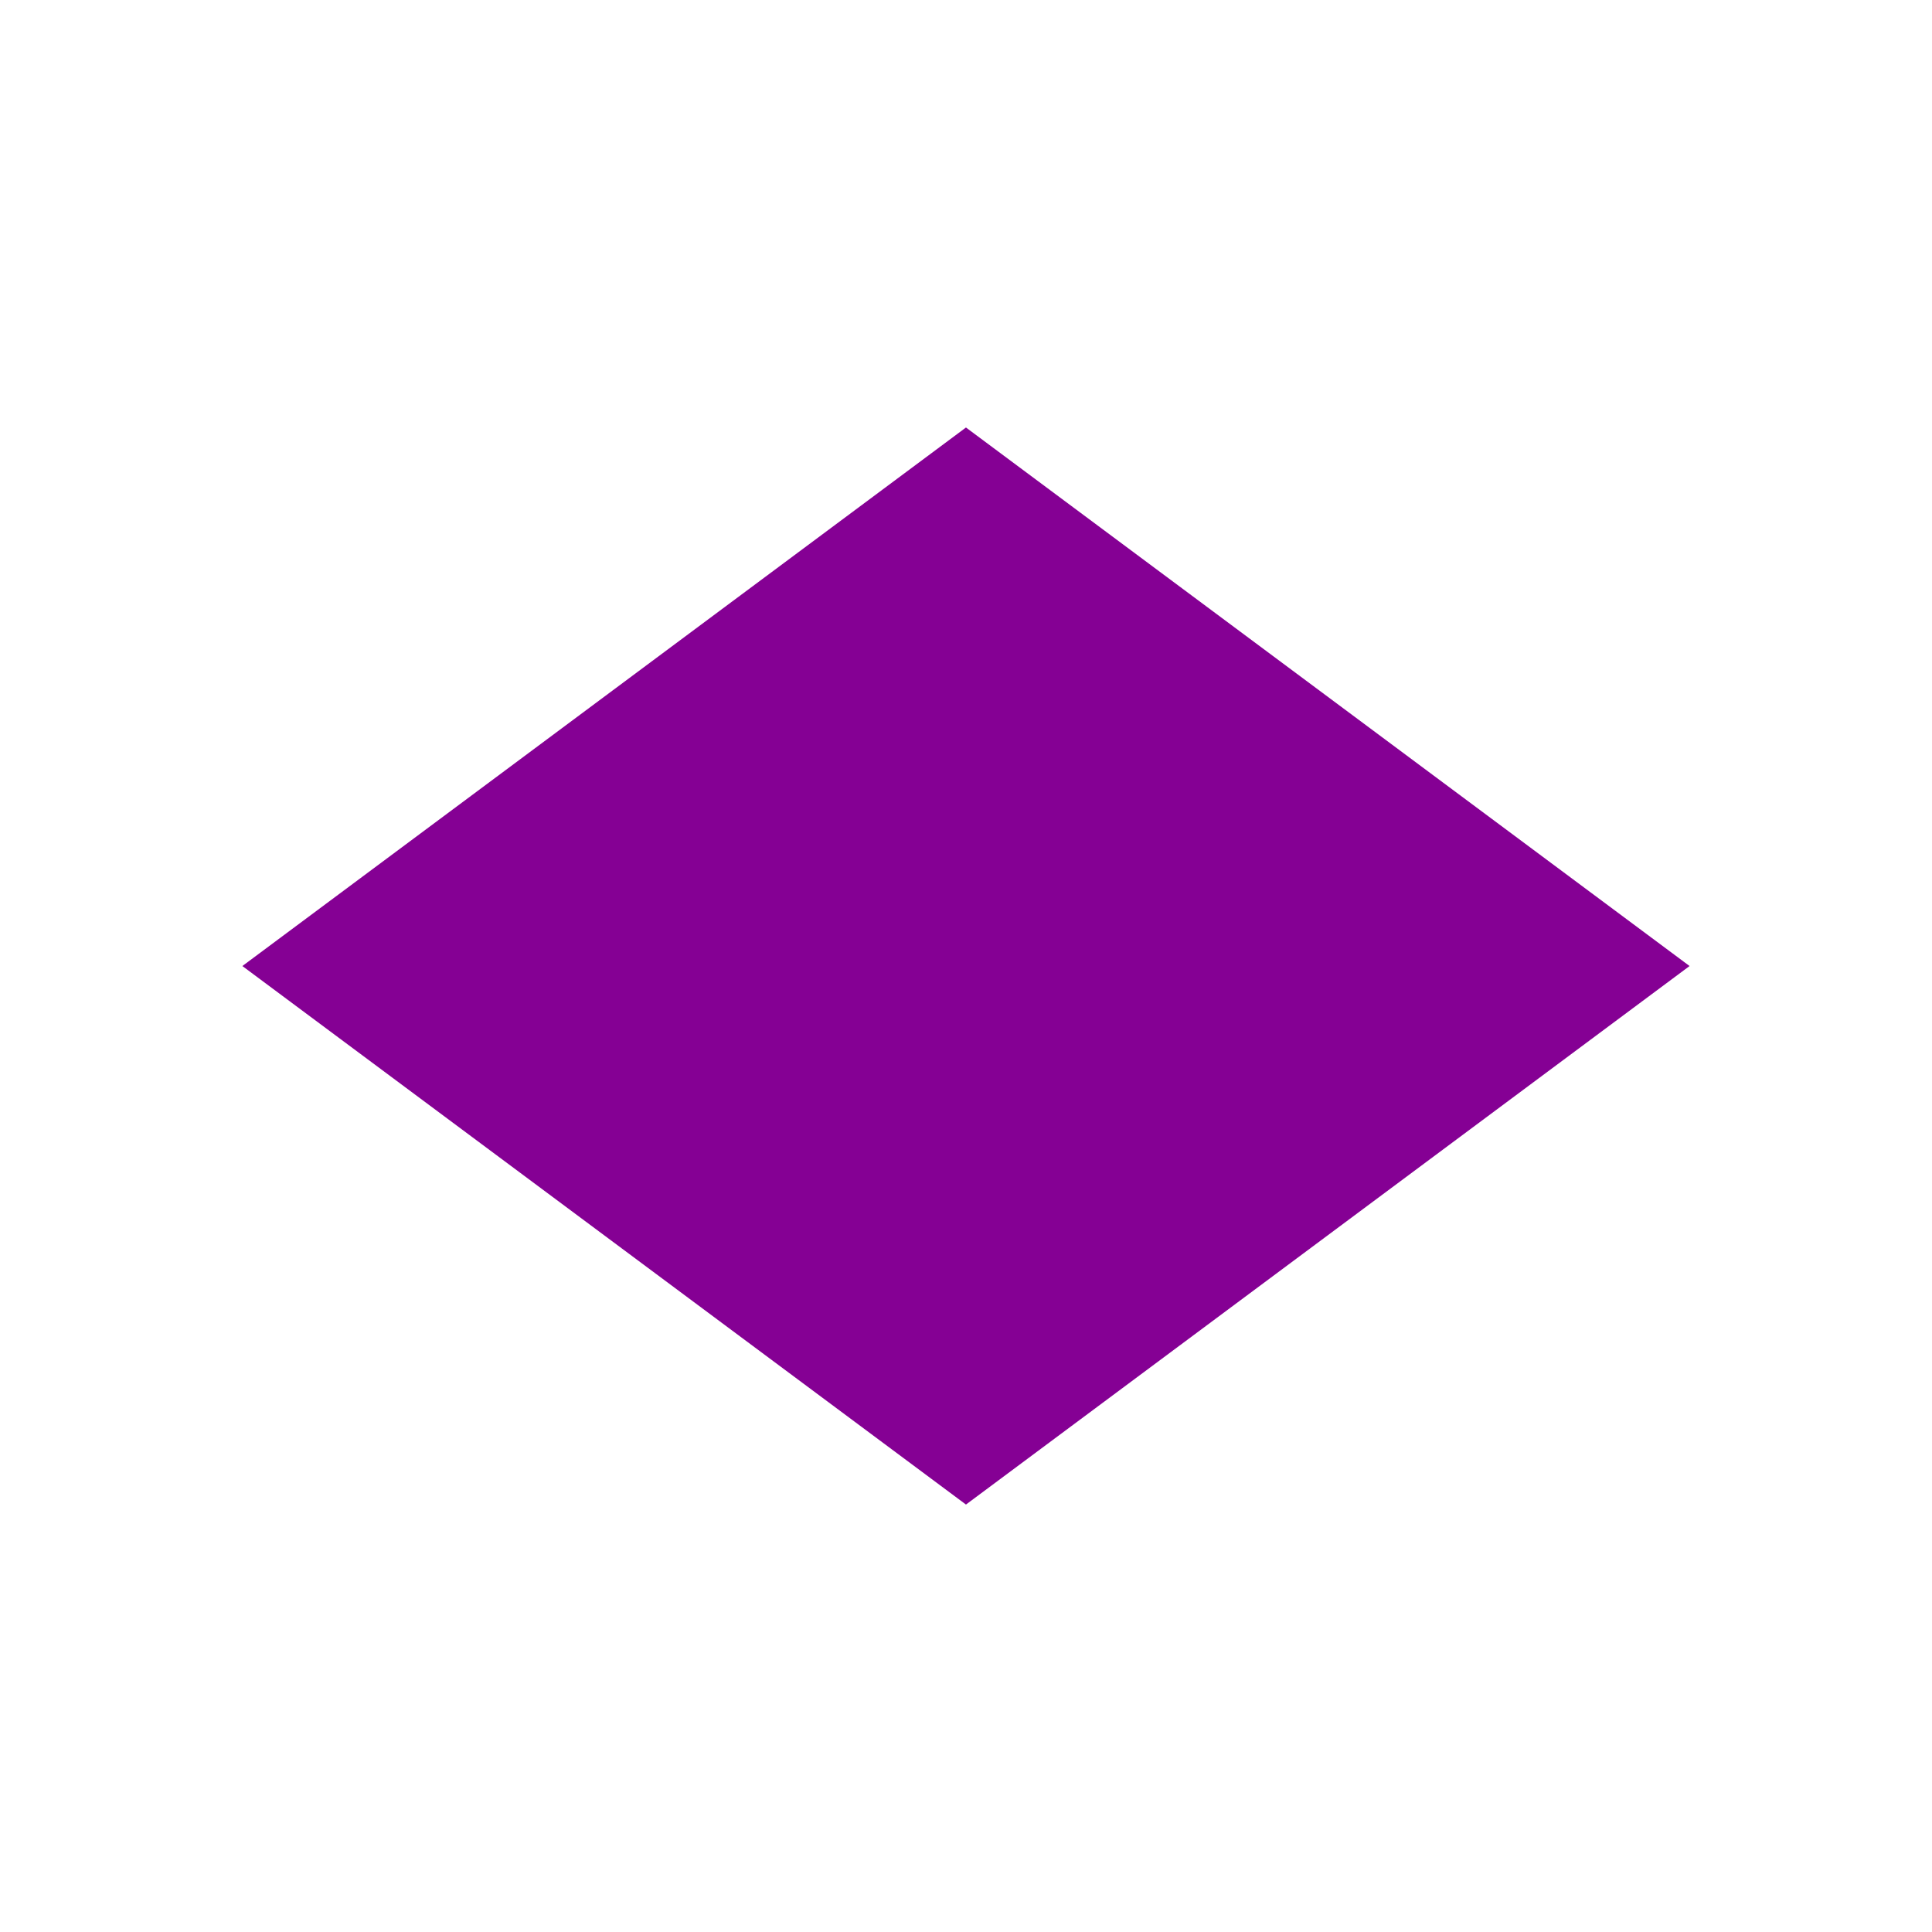
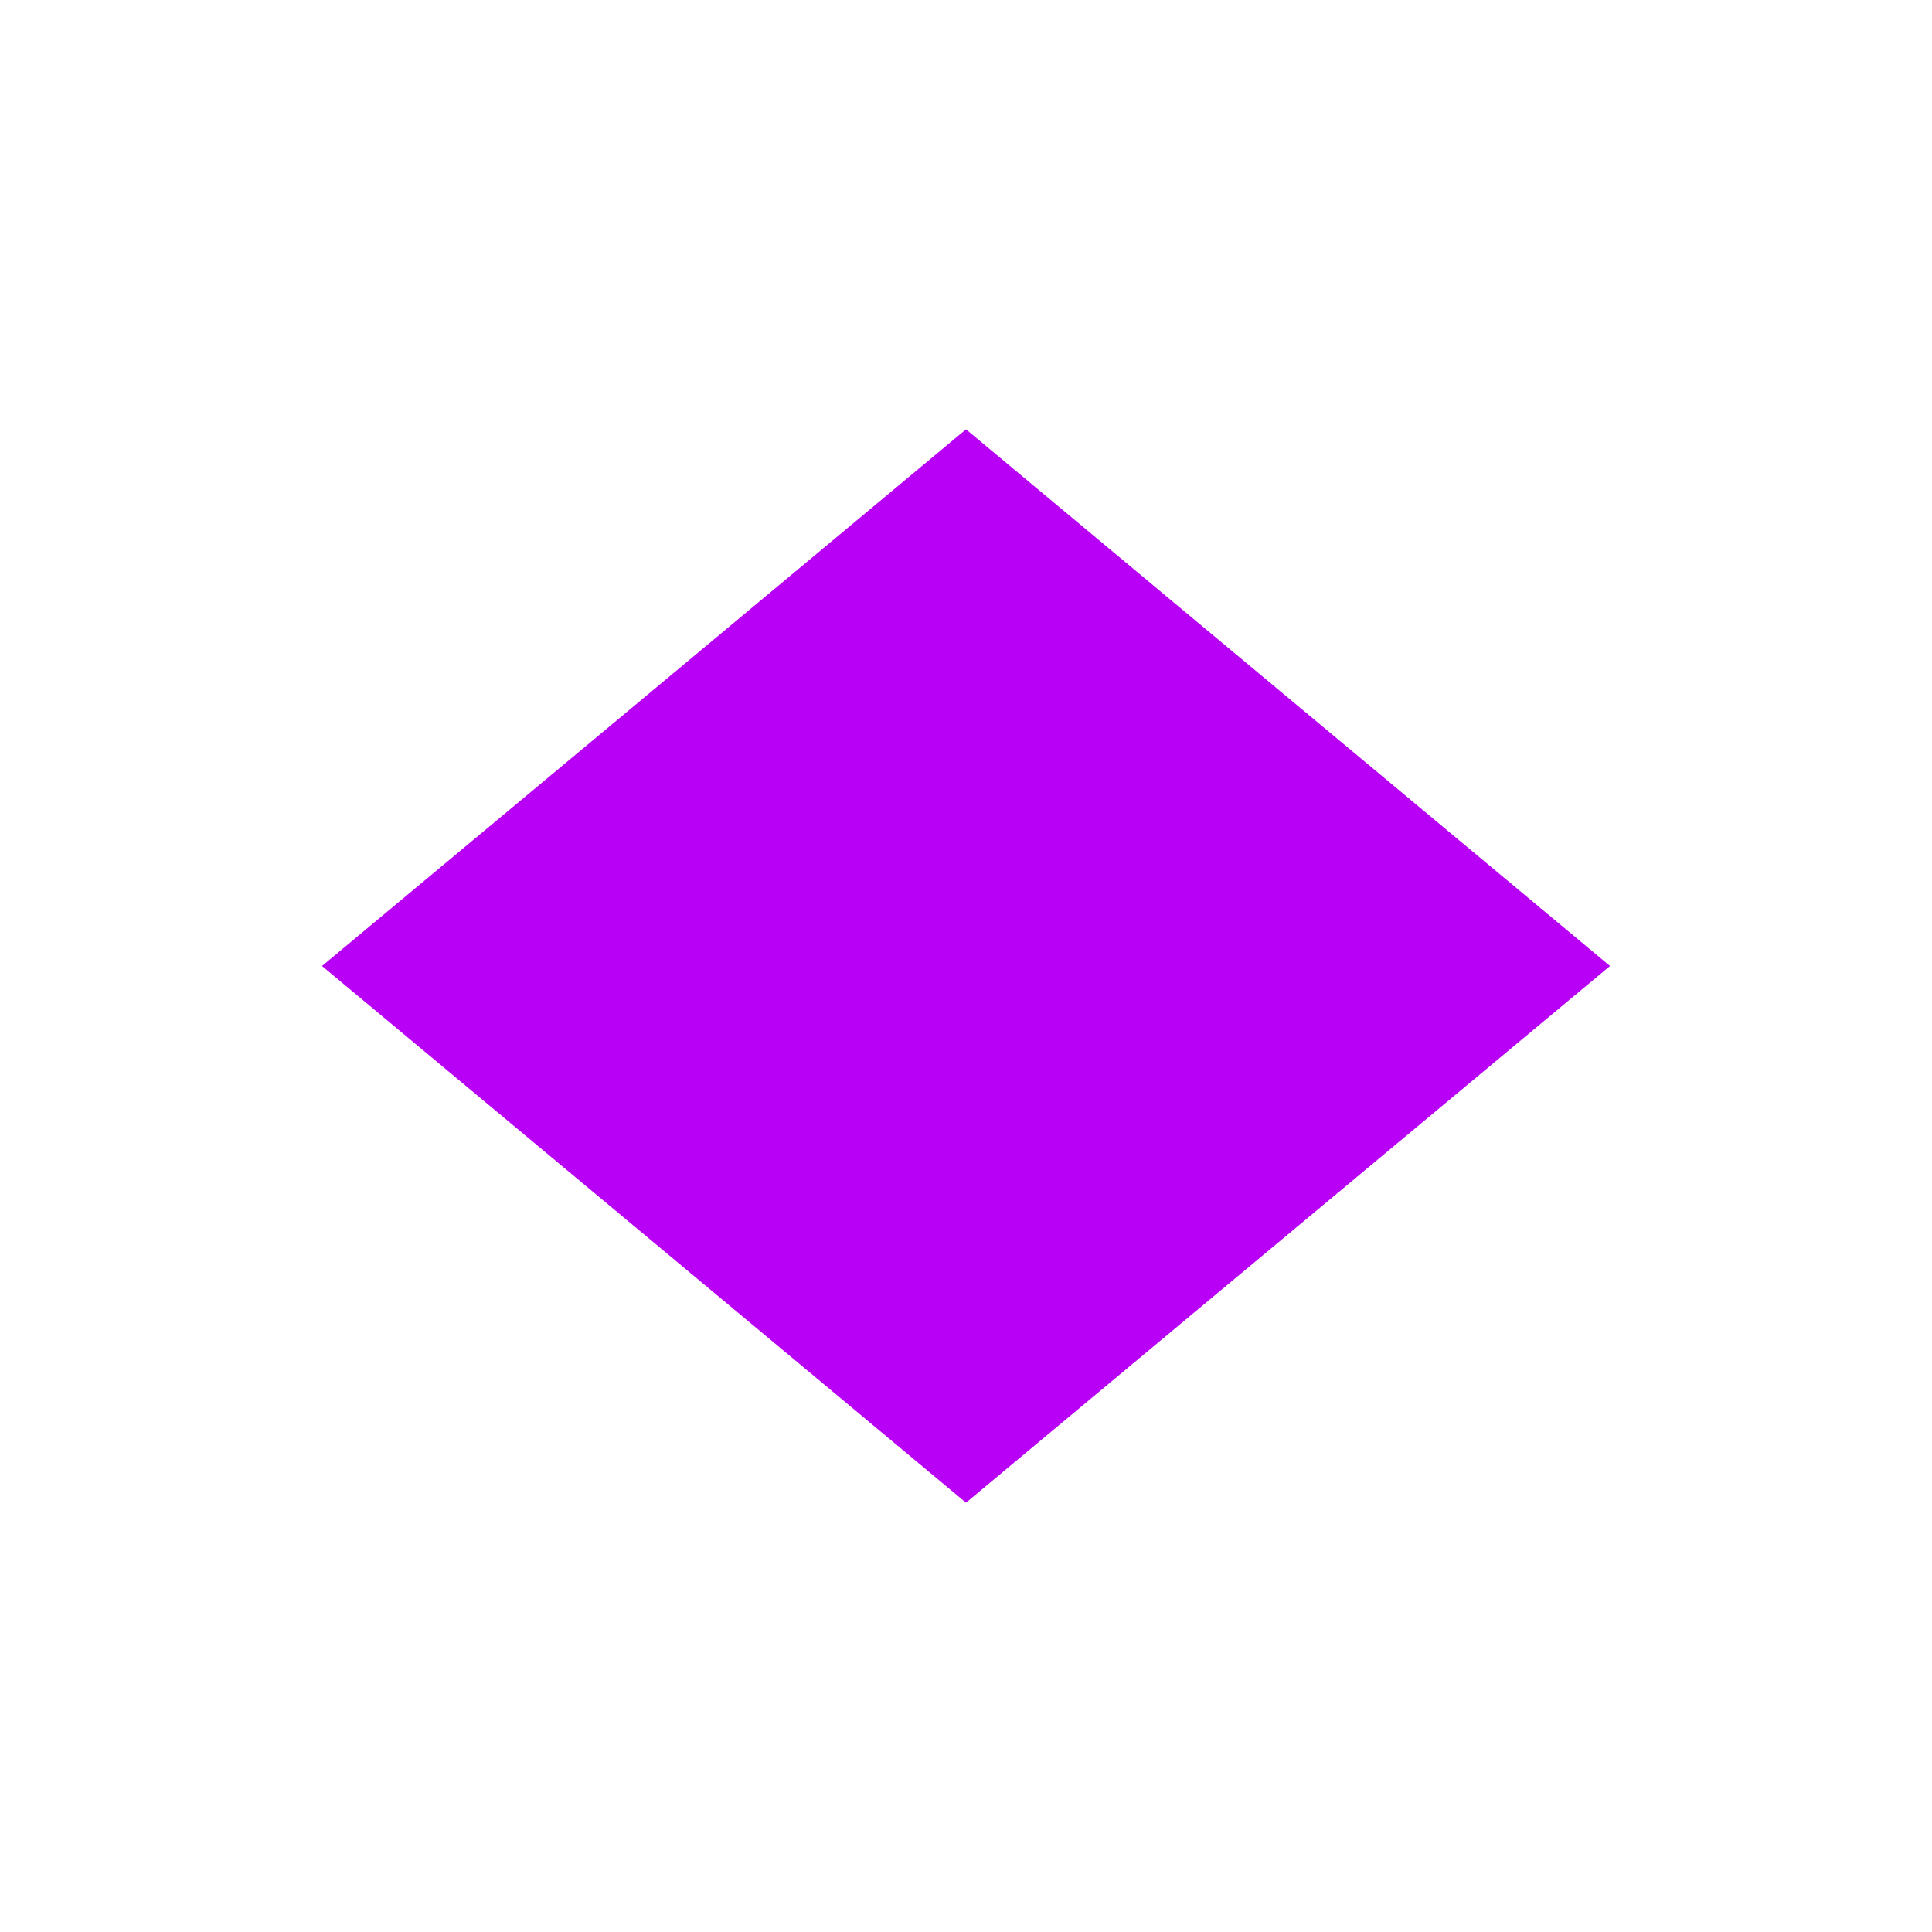
- <svg xmlns="http://www.w3.org/2000/svg" version="1.1" id="Слой_1" x="0px" y="0px" width="16" height="16" viewBox="0 0 16 16" xml:space="preserve" style="enable-background:new">
-   <defs id="defs9" />
-   <rect style="color:#000000;fill:#850094;fill-opacity:1;fill-rule:nonzero;stroke:none;stroke-width:1;marker:none;visibility:visible;display:inline;overflow:visible;enable-background:accumulate" id="rect3928" width="7.47" height="7.47" x="-5.449" y="7.951" transform="matrix(0.8022178,-0.5970315,0.8022178,0.5970315,0,0)" />
+ <svg xmlns="http://www.w3.org/2000/svg" width="18" height="18" viewBox="0 0 18 18" fill="none">
+   <path d="M3 9L9 4L15 9L9 14L3 9Z" fill="#B900F7" />
</svg>
